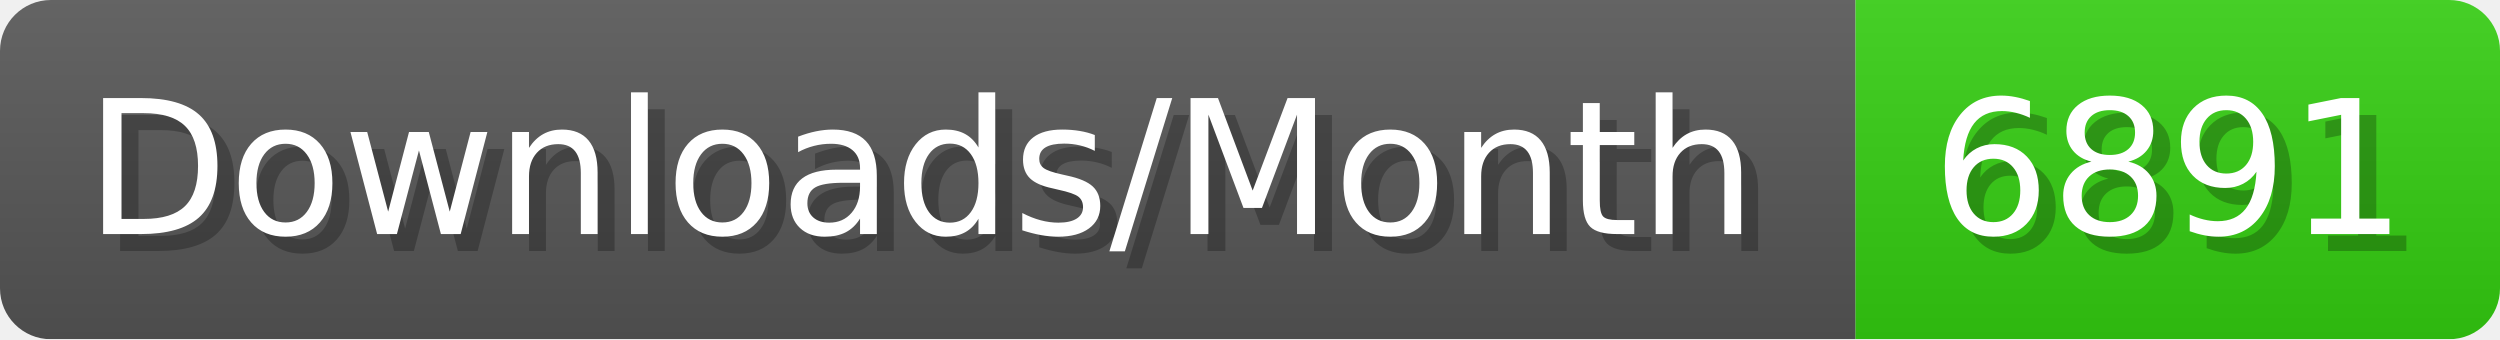
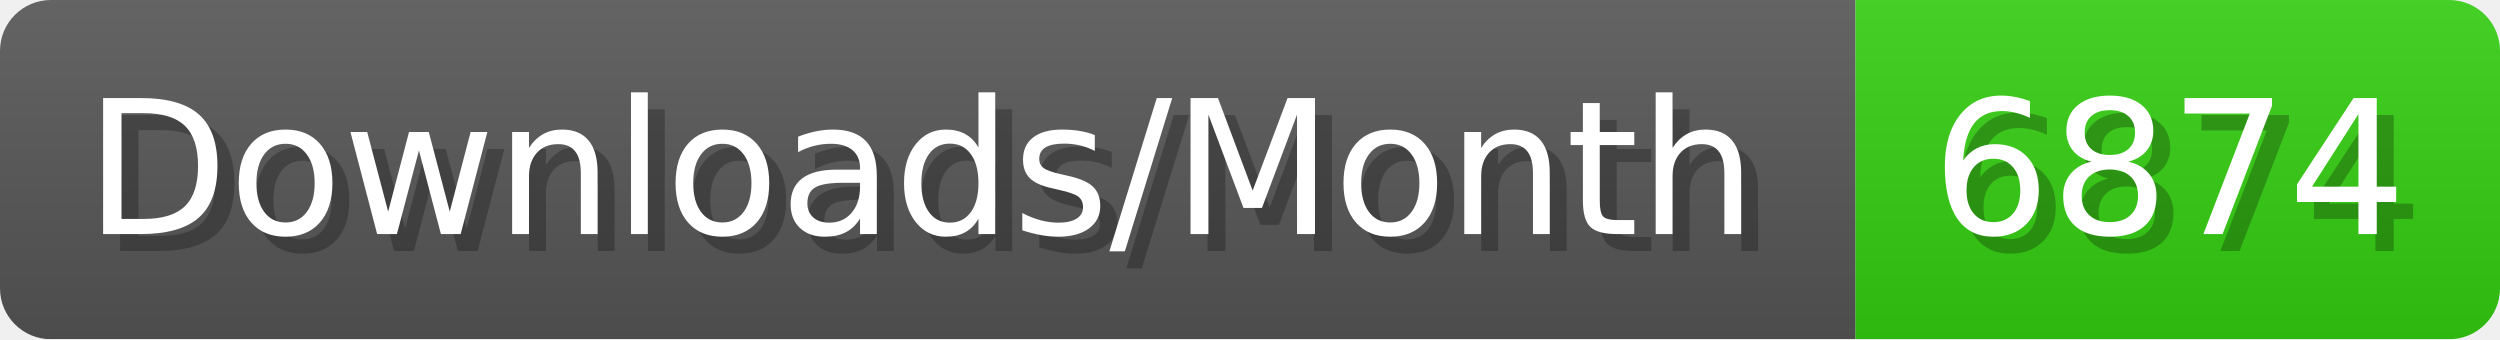
- <svg xmlns="http://www.w3.org/2000/svg" width="147.4" height="20" viewBox="0 0 1474 200" role="img" aria-label="Downloads/Month: 6891">
+ <svg xmlns="http://www.w3.org/2000/svg" width="147.4" height="20" viewBox="0 0 1474 200" role="img" aria-label="Downloads/Month: 6874">
  <linearGradient id="YlXUI" x2="0" y2="100%">
    <stop offset="0" stop-opacity=".1" stop-color="#EEE" />
    <stop offset="1" stop-opacity=".1" />
  </linearGradient>
  <mask id="JHhop">
    <rect width="1474" height="200" rx="30" fill="#FFF" />
  </mask>
  <g mask="url(#JHhop)">
    <rect width="1094" height="200" fill="#555" />
    <rect width="380" height="200" fill="#3C1" x="1094" />
    <rect width="1474" height="200" fill="url(#YlXUI)" />
  </g>
  <g aria-hidden="true" fill="#fff" text-anchor="start" font-family="Verdana,DejaVu Sans,sans-serif" font-size="110">
    <text x="60" y="148" textLength="994" fill="#000" opacity="0.25">Downloads/Month</text>
    <text x="50" y="138" textLength="994">Downloads/Month</text>
-     <text x="1149" y="148" textLength="280" fill="#000" opacity="0.25">6891</text>
-     <text x="1139" y="138" textLength="280">6891</text>
+     <text x="1149" y="148" textLength="280" fill="#000" opacity="0.25">6874</text>
+     <text x="1139" y="138" textLength="280">6874</text>
  </g>
</svg>
